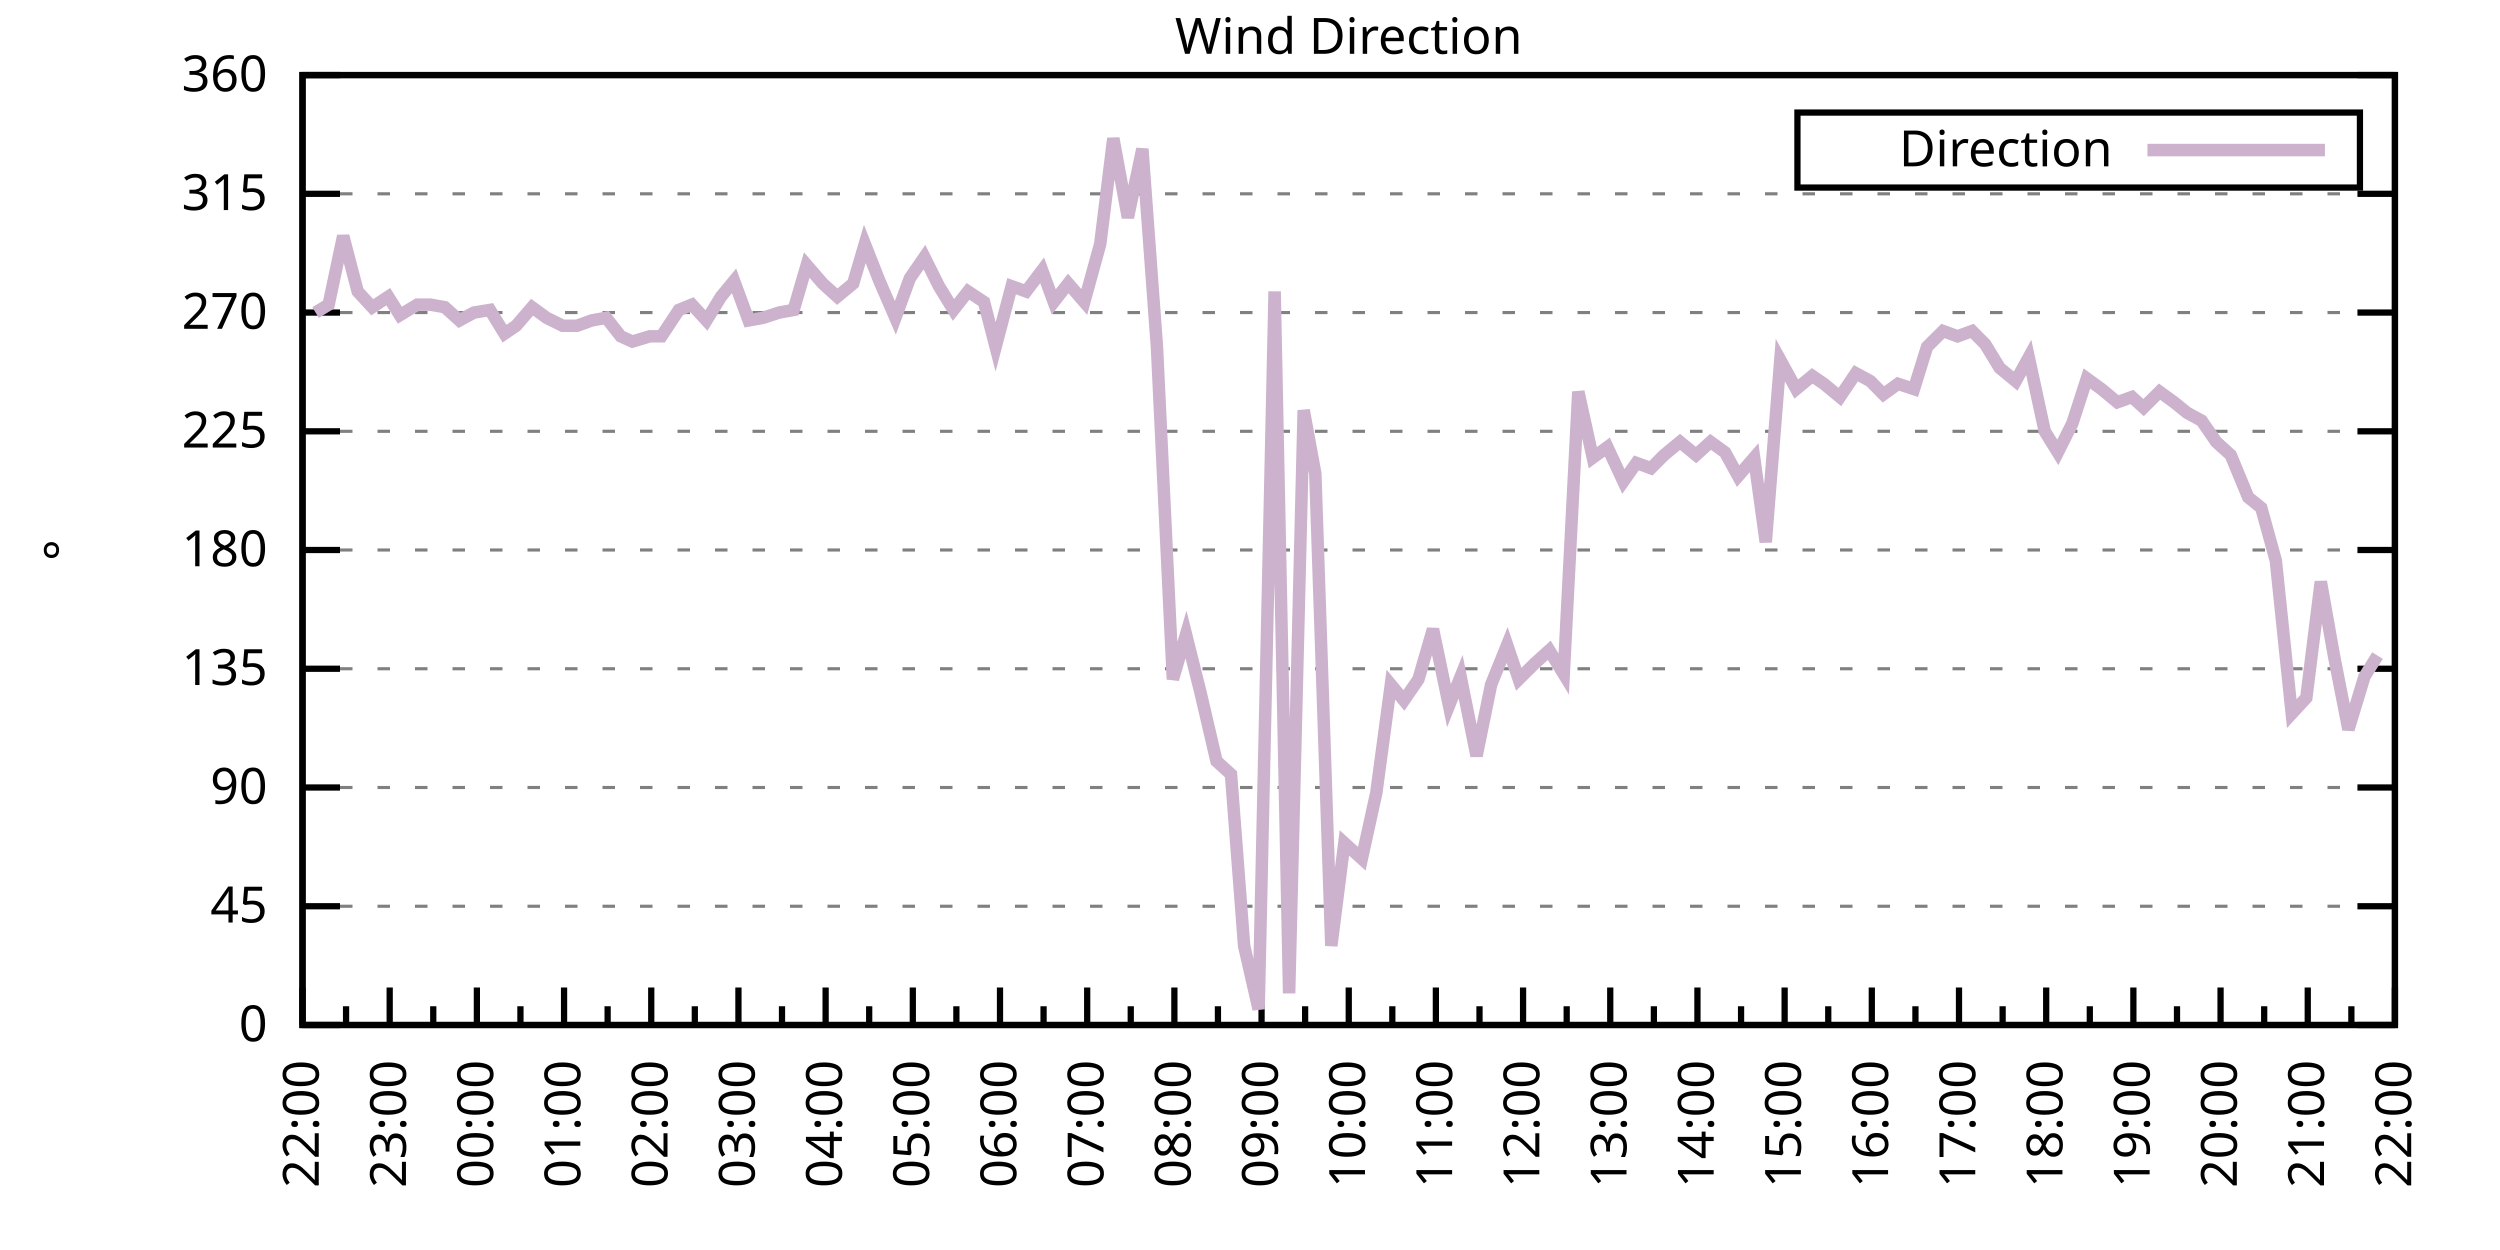
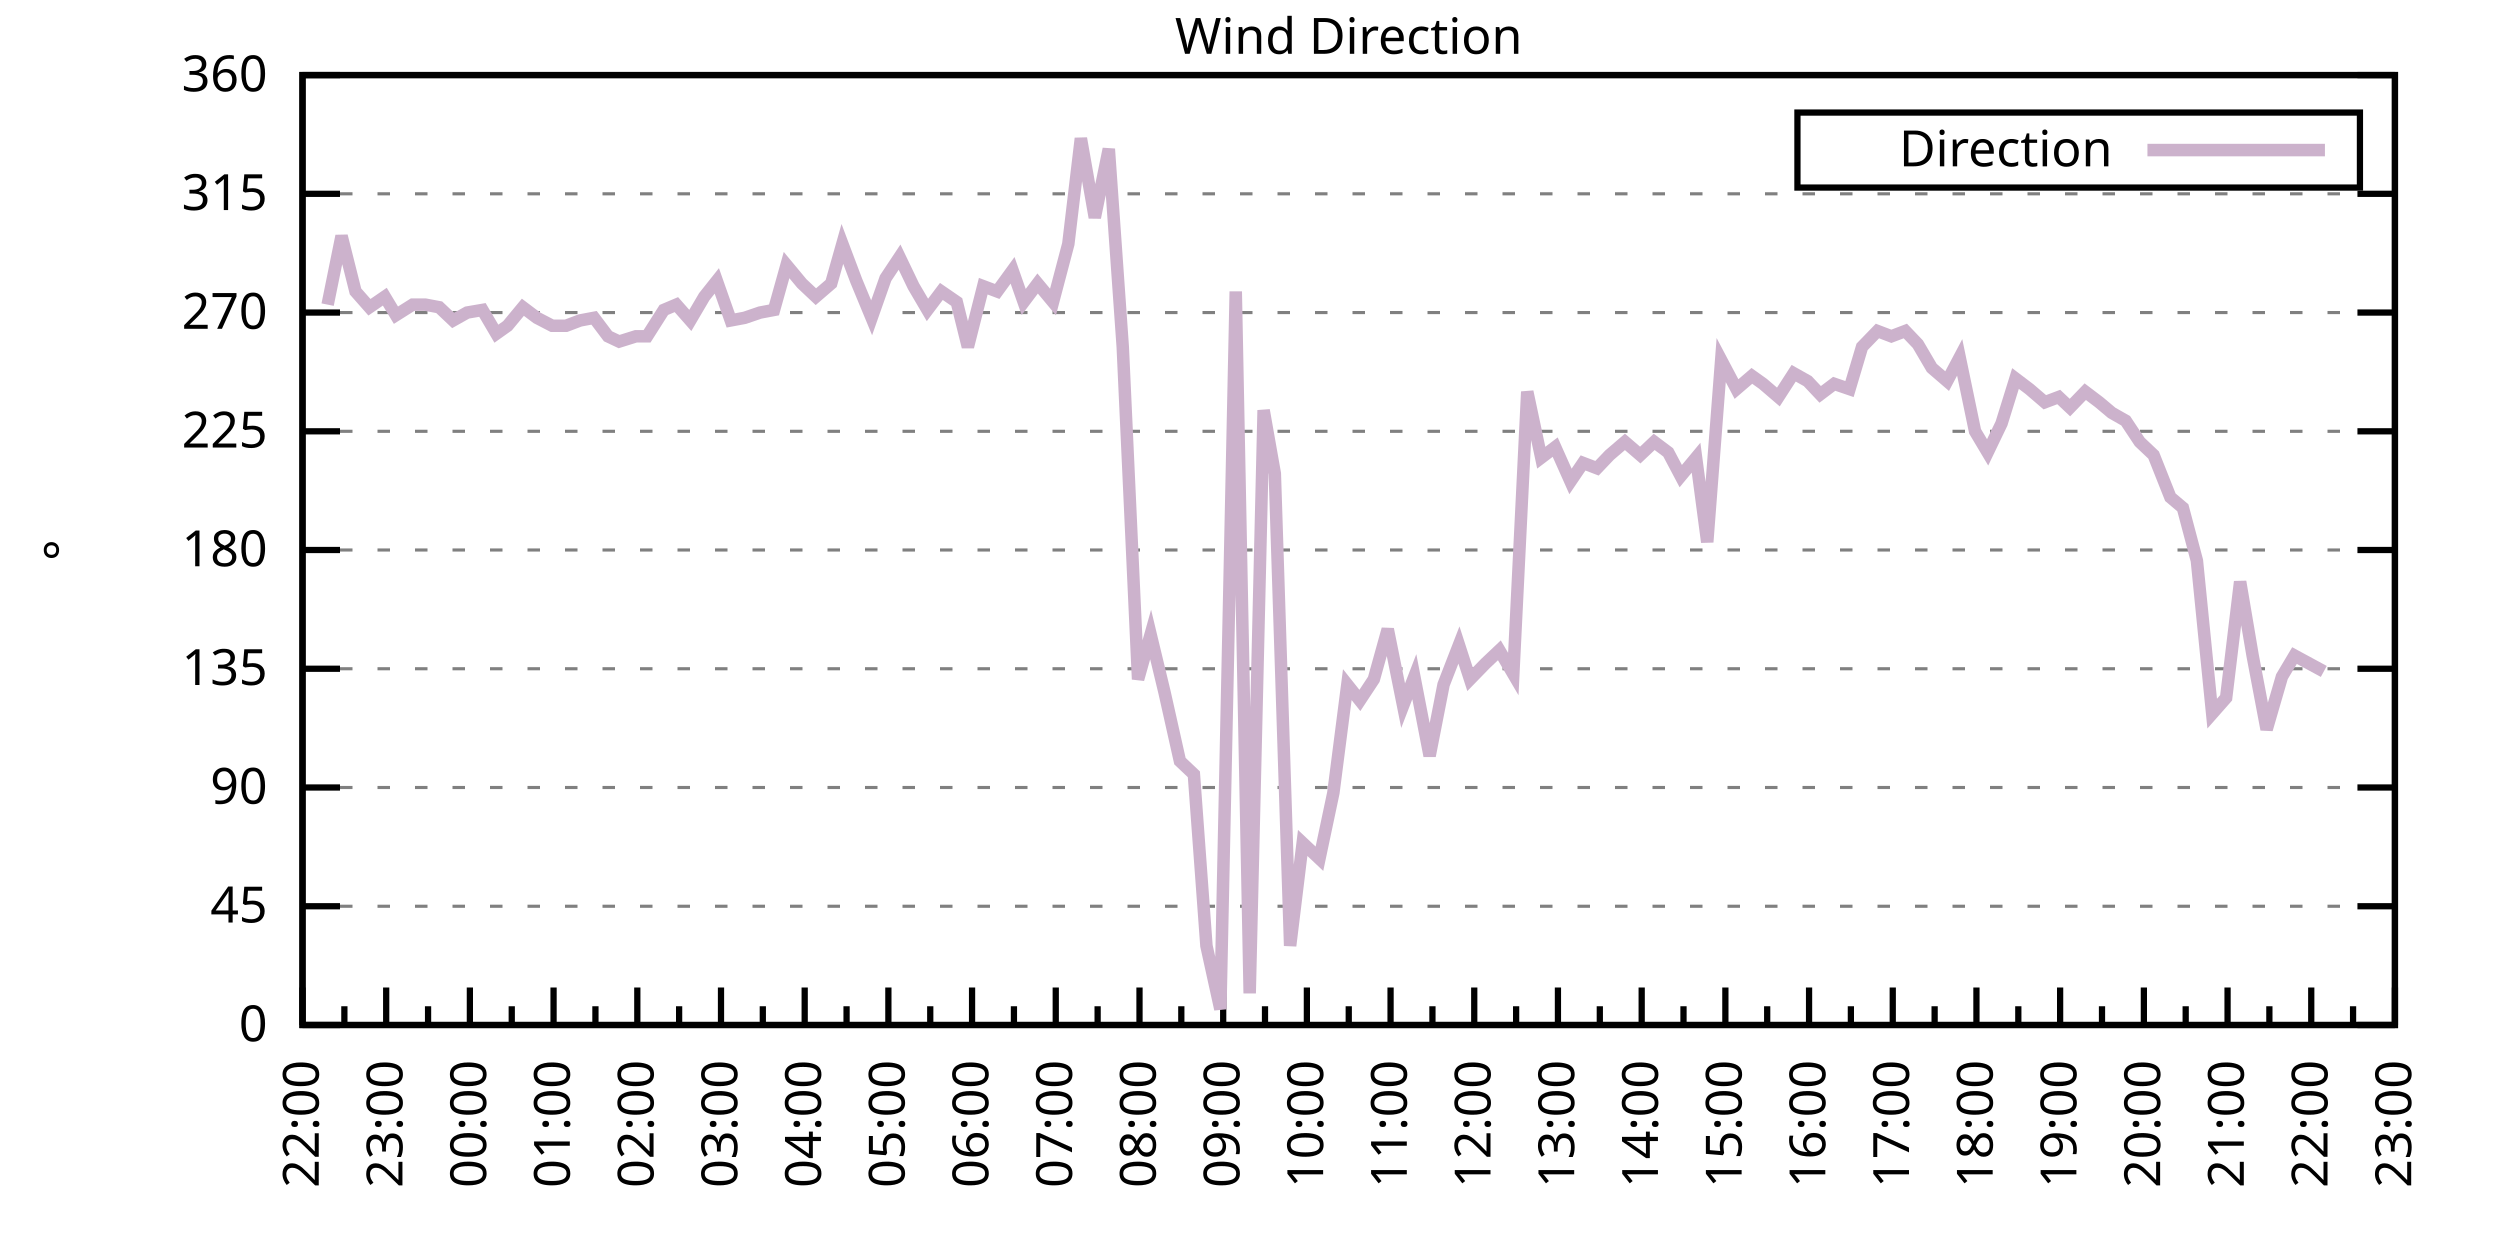
<svg xmlns="http://www.w3.org/2000/svg" xmlns:xlink="http://www.w3.org/1999/xlink" width="400" height="200" viewBox="0 0 400 200">
  <g id="gnuplot_canvas">
    <rect x="0" y="0" width="400" height="200" fill="none" />
    <defs>
      <circle id="gpDot" r="0.5" stroke-width="0.5" stroke="currentColor" />
      <path id="gpPt0" stroke-width="0.333" stroke="currentColor" d="M-1,0 h2 M0,-1 v2" />
      <path id="gpPt1" stroke-width="0.333" stroke="currentColor" d="M-1,-1 L1,1 M1,-1 L-1,1" />
      <path id="gpPt2" stroke-width="0.333" stroke="currentColor" d="M-1,0 L1,0 M0,-1 L0,1 M-1,-1 L1,1 M-1,1 L1,-1" />
      <rect id="gpPt3" stroke-width="0.333" stroke="currentColor" x="-1" y="-1" width="2" height="2" />
      <rect id="gpPt4" stroke-width="0.333" stroke="currentColor" fill="currentColor" x="-1" y="-1" width="2" height="2" />
      <circle id="gpPt5" stroke-width="0.333" stroke="currentColor" cx="0" cy="0" r="1" />
      <use xlink:href="#gpPt5" id="gpPt6" fill="currentColor" stroke="none" />
      <path id="gpPt7" stroke-width="0.333" stroke="currentColor" d="M0,-1.33 L-1.33,0.67 L1.33,0.67 z" />
      <use xlink:href="#gpPt7" id="gpPt8" fill="currentColor" stroke="none" />
      <use xlink:href="#gpPt7" id="gpPt9" stroke="currentColor" transform="rotate(180)" />
      <use xlink:href="#gpPt9" id="gpPt10" fill="currentColor" stroke="none" />
      <use xlink:href="#gpPt3" id="gpPt11" stroke="currentColor" transform="rotate(45)" />
      <use xlink:href="#gpPt11" id="gpPt12" fill="currentColor" stroke="none" />
      <path id="gpPt13" stroke-width="0.333" stroke="currentColor" d="M0,1.330 L1.265,0.411 L0.782,-1.067 L-0.782,-1.076 L-1.265,0.411 z" />
      <use xlink:href="#gpPt13" id="gpPt14" fill="currentColor" stroke="none" />
      <filter id="textbox" filterUnits="objectBoundingBox" x="0" y="0" height="1" width="1">
        <feFlood flood-color="white" flood-opacity="1" result="bgnd" />
        <feComposite in="SourceGraphic" in2="bgnd" operator="atop" />
      </filter>
      <filter id="greybox" filterUnits="objectBoundingBox" x="0" y="0" height="1" width="1">
        <feFlood flood-color="lightgrey" flood-opacity="1" result="grey" />
        <feComposite in="SourceGraphic" in2="grey" operator="atop" />
      </filter>
    </defs>
    <g fill="none" color="white" stroke="currentColor" stroke-width="1.00" stroke-linecap="butt" stroke-linejoin="miter">
</g>
    <g fill="none" color="black" stroke="currentColor" stroke-width="1.00" stroke-linecap="butt" stroke-linejoin="miter">
      <g stroke="none" shape-rendering="crispEdges">
        <polygon fill="rgb(255, 255, 255)" points="48.40,164.00 383.18,164.00 383.18,12.02 48.40,12.02 " />
      </g>
    </g>
    <g fill="none" color="black" stroke="currentColor" stroke-width="1.00" stroke-linecap="butt" stroke-linejoin="miter">
</g>
    <g fill="none" color="black" stroke="black" stroke-width="0.50" stroke-linecap="butt" stroke-linejoin="miter">
</g>
    <g fill="none" color="gray" stroke="currentColor" stroke-width="0.50" stroke-linecap="butt" stroke-linejoin="miter">
      <path stroke="gray" stroke-dasharray="2,4" class="gridline" d="M48.40,164.00 L383.19,164.00  " />
    </g>
    <g fill="none" color="gray" stroke="gray" stroke-width="1.00" stroke-linecap="butt" stroke-linejoin="miter">
</g>
    <g fill="none" color="black" stroke="currentColor" stroke-width="1.00" stroke-linecap="butt" stroke-linejoin="miter">
      <path stroke="black" d="M48.40,164.00 L54.40,164.00 M383.19,164.00 L377.19,164.00  " />
      <g transform="translate(42.80,166.60)" stroke="none" fill="black" font-family="Sans" font-size="8.00" text-anchor="end">
        <text>
          <tspan font-family="Sans"> 0</tspan>
        </text>
      </g>
    </g>
    <g fill="none" color="black" stroke="currentColor" stroke-width="1.00" stroke-linecap="butt" stroke-linejoin="miter">
</g>
    <g fill="none" color="black" stroke="black" stroke-width="0.50" stroke-linecap="butt" stroke-linejoin="miter">
</g>
    <g fill="none" color="gray" stroke="currentColor" stroke-width="0.50" stroke-linecap="butt" stroke-linejoin="miter">
      <path stroke="gray" stroke-dasharray="2,4" class="gridline" d="M48.40,145.00 L383.19,145.00  " />
    </g>
    <g fill="none" color="gray" stroke="gray" stroke-width="1.00" stroke-linecap="butt" stroke-linejoin="miter">
</g>
    <g fill="none" color="black" stroke="currentColor" stroke-width="1.00" stroke-linecap="butt" stroke-linejoin="miter">
      <path stroke="black" d="M48.40,145.00 L54.40,145.00 M383.19,145.00 L377.19,145.00  " />
      <g transform="translate(42.80,147.60)" stroke="none" fill="black" font-family="Sans" font-size="8.00" text-anchor="end">
        <text>
          <tspan font-family="Sans"> 45</tspan>
        </text>
      </g>
    </g>
    <g fill="none" color="black" stroke="currentColor" stroke-width="1.00" stroke-linecap="butt" stroke-linejoin="miter">
</g>
    <g fill="none" color="black" stroke="black" stroke-width="0.50" stroke-linecap="butt" stroke-linejoin="miter">
</g>
    <g fill="none" color="gray" stroke="currentColor" stroke-width="0.50" stroke-linecap="butt" stroke-linejoin="miter">
      <path stroke="gray" stroke-dasharray="2,4" class="gridline" d="M48.40,126.00 L383.19,126.00  " />
    </g>
    <g fill="none" color="gray" stroke="gray" stroke-width="1.00" stroke-linecap="butt" stroke-linejoin="miter">
</g>
    <g fill="none" color="black" stroke="currentColor" stroke-width="1.00" stroke-linecap="butt" stroke-linejoin="miter">
      <path stroke="black" d="M48.40,126.00 L54.40,126.00 M383.19,126.00 L377.19,126.00  " />
      <g transform="translate(42.80,128.60)" stroke="none" fill="black" font-family="Sans" font-size="8.00" text-anchor="end">
        <text>
          <tspan font-family="Sans"> 90</tspan>
        </text>
      </g>
    </g>
    <g fill="none" color="black" stroke="currentColor" stroke-width="1.00" stroke-linecap="butt" stroke-linejoin="miter">
</g>
    <g fill="none" color="black" stroke="black" stroke-width="0.50" stroke-linecap="butt" stroke-linejoin="miter">
</g>
    <g fill="none" color="gray" stroke="currentColor" stroke-width="0.50" stroke-linecap="butt" stroke-linejoin="miter">
      <path stroke="gray" stroke-dasharray="2,4" class="gridline" d="M48.40,107.00 L383.19,107.00  " />
    </g>
    <g fill="none" color="gray" stroke="gray" stroke-width="1.00" stroke-linecap="butt" stroke-linejoin="miter">
</g>
    <g fill="none" color="black" stroke="currentColor" stroke-width="1.00" stroke-linecap="butt" stroke-linejoin="miter">
      <path stroke="black" d="M48.40,107.00 L54.40,107.00 M383.19,107.00 L377.19,107.00  " />
      <g transform="translate(42.80,109.60)" stroke="none" fill="black" font-family="Sans" font-size="8.00" text-anchor="end">
        <text>
          <tspan font-family="Sans"> 135</tspan>
        </text>
      </g>
    </g>
    <g fill="none" color="black" stroke="currentColor" stroke-width="1.00" stroke-linecap="butt" stroke-linejoin="miter">
</g>
    <g fill="none" color="black" stroke="black" stroke-width="0.50" stroke-linecap="butt" stroke-linejoin="miter">
</g>
    <g fill="none" color="gray" stroke="currentColor" stroke-width="0.50" stroke-linecap="butt" stroke-linejoin="miter">
      <path stroke="gray" stroke-dasharray="2,4" class="gridline" d="M48.40,88.00 L383.19,88.00  " />
    </g>
    <g fill="none" color="gray" stroke="gray" stroke-width="1.00" stroke-linecap="butt" stroke-linejoin="miter">
</g>
    <g fill="none" color="black" stroke="currentColor" stroke-width="1.00" stroke-linecap="butt" stroke-linejoin="miter">
      <path stroke="black" d="M48.40,88.00 L54.40,88.00 M383.19,88.00 L377.19,88.00  " />
      <g transform="translate(42.80,90.60)" stroke="none" fill="black" font-family="Sans" font-size="8.00" text-anchor="end">
        <text>
          <tspan font-family="Sans"> 180</tspan>
        </text>
      </g>
    </g>
    <g fill="none" color="black" stroke="currentColor" stroke-width="1.00" stroke-linecap="butt" stroke-linejoin="miter">
</g>
    <g fill="none" color="black" stroke="black" stroke-width="0.50" stroke-linecap="butt" stroke-linejoin="miter">
</g>
    <g fill="none" color="gray" stroke="currentColor" stroke-width="0.50" stroke-linecap="butt" stroke-linejoin="miter">
      <path stroke="gray" stroke-dasharray="2,4" class="gridline" d="M48.40,69.01 L383.19,69.01  " />
    </g>
    <g fill="none" color="gray" stroke="gray" stroke-width="1.00" stroke-linecap="butt" stroke-linejoin="miter">
</g>
    <g fill="none" color="black" stroke="currentColor" stroke-width="1.00" stroke-linecap="butt" stroke-linejoin="miter">
      <path stroke="black" d="M48.40,69.01 L54.40,69.01 M383.19,69.01 L377.19,69.01  " />
      <g transform="translate(42.80,71.61)" stroke="none" fill="black" font-family="Sans" font-size="8.00" text-anchor="end">
        <text>
          <tspan font-family="Sans"> 225</tspan>
        </text>
      </g>
    </g>
    <g fill="none" color="black" stroke="currentColor" stroke-width="1.00" stroke-linecap="butt" stroke-linejoin="miter">
</g>
    <g fill="none" color="black" stroke="black" stroke-width="0.50" stroke-linecap="butt" stroke-linejoin="miter">
</g>
    <g fill="none" color="gray" stroke="currentColor" stroke-width="0.50" stroke-linecap="butt" stroke-linejoin="miter">
      <path stroke="gray" stroke-dasharray="2,4" class="gridline" d="M48.40,50.01 L383.19,50.01  " />
    </g>
    <g fill="none" color="gray" stroke="gray" stroke-width="1.00" stroke-linecap="butt" stroke-linejoin="miter">
</g>
    <g fill="none" color="black" stroke="currentColor" stroke-width="1.00" stroke-linecap="butt" stroke-linejoin="miter">
      <path stroke="black" d="M48.40,50.01 L54.40,50.01 M383.19,50.01 L377.19,50.01  " />
      <g transform="translate(42.80,52.61)" stroke="none" fill="black" font-family="Sans" font-size="8.00" text-anchor="end">
        <text>
          <tspan font-family="Sans"> 270</tspan>
        </text>
      </g>
    </g>
    <g fill="none" color="black" stroke="currentColor" stroke-width="1.00" stroke-linecap="butt" stroke-linejoin="miter">
</g>
    <g fill="none" color="black" stroke="black" stroke-width="0.50" stroke-linecap="butt" stroke-linejoin="miter">
</g>
    <g fill="none" color="gray" stroke="currentColor" stroke-width="0.50" stroke-linecap="butt" stroke-linejoin="miter">
      <path stroke="gray" stroke-dasharray="2,4" class="gridline" d="M48.40,31.01 L383.19,31.01  " />
    </g>
    <g fill="none" color="gray" stroke="gray" stroke-width="1.00" stroke-linecap="butt" stroke-linejoin="miter">
</g>
    <g fill="none" color="black" stroke="currentColor" stroke-width="1.00" stroke-linecap="butt" stroke-linejoin="miter">
      <path stroke="black" d="M48.40,31.01 L54.40,31.01 M383.19,31.01 L377.19,31.01  " />
      <g transform="translate(42.80,33.61)" stroke="none" fill="black" font-family="Sans" font-size="8.00" text-anchor="end">
        <text>
          <tspan font-family="Sans"> 315</tspan>
        </text>
      </g>
    </g>
    <g fill="none" color="black" stroke="currentColor" stroke-width="1.00" stroke-linecap="butt" stroke-linejoin="miter">
</g>
    <g fill="none" color="black" stroke="black" stroke-width="0.50" stroke-linecap="butt" stroke-linejoin="miter">
</g>
    <g fill="none" color="gray" stroke="currentColor" stroke-width="0.50" stroke-linecap="butt" stroke-linejoin="miter">
      <path stroke="gray" stroke-dasharray="2,4" class="gridline" d="M48.40,12.01 L383.19,12.01  " />
    </g>
    <g fill="none" color="gray" stroke="gray" stroke-width="1.00" stroke-linecap="butt" stroke-linejoin="miter">
</g>
    <g fill="none" color="black" stroke="currentColor" stroke-width="1.00" stroke-linecap="butt" stroke-linejoin="miter">
      <path stroke="black" d="M48.40,12.01 L54.40,12.01 M383.19,12.01 L377.19,12.01  " />
      <g transform="translate(42.80,14.61)" stroke="none" fill="black" font-family="Sans" font-size="8.00" text-anchor="end">
        <text>
          <tspan font-family="Sans"> 360</tspan>
        </text>
      </g>
    </g>
    <g fill="none" color="black" stroke="currentColor" stroke-width="1.00" stroke-linecap="butt" stroke-linejoin="miter">
      <path stroke="black" d="M48.40,164.00 L48.40,158.00  " />
      <g transform="translate(51.00,169.60) rotate(270)" stroke="none" fill="black" font-family="Sans" font-size="8.00" text-anchor="end">
        <text>
          <tspan font-family="Sans">22:00</tspan>
        </text>
      </g>
    </g>
    <g fill="none" color="black" stroke="currentColor" stroke-width="1.00" stroke-linecap="butt" stroke-linejoin="miter">
-       <path stroke="black" d="M55.37,164.00 L55.37,161.00 M62.35,164.00 L62.35,158.00  " />
-       <g transform="translate(64.95,169.60) rotate(270)" stroke="none" fill="black" font-family="Sans" font-size="8.00" text-anchor="end">
+       <path stroke="black" d="M55.10,164.00 L55.10,161.00 M61.79,164.00 L61.79,158.00  " />
+       <g transform="translate(64.39,169.60) rotate(270)" stroke="none" fill="black" font-family="Sans" font-size="8.00" text-anchor="end">
        <text>
          <tspan font-family="Sans">23:00</tspan>
        </text>
      </g>
    </g>
    <g fill="none" color="black" stroke="currentColor" stroke-width="1.00" stroke-linecap="butt" stroke-linejoin="miter">
-       <path stroke="black" d="M69.32,164.00 L69.32,161.00 M76.30,164.00 L76.30,158.00  " />
-       <g transform="translate(78.90,169.60) rotate(270)" stroke="none" fill="black" font-family="Sans" font-size="8.00" text-anchor="end">
+       <path stroke="black" d="M68.49,164.00 L68.49,161.00 M75.18,164.00 L75.18,158.00  " />
+       <g transform="translate(77.78,169.60) rotate(270)" stroke="none" fill="black" font-family="Sans" font-size="8.00" text-anchor="end">
        <text>
          <tspan font-family="Sans">00:00</tspan>
        </text>
      </g>
    </g>
    <g fill="none" color="black" stroke="currentColor" stroke-width="1.00" stroke-linecap="butt" stroke-linejoin="miter">
-       <path stroke="black" d="M83.27,164.00 L83.27,161.00 M90.25,164.00 L90.25,158.00  " />
-       <g transform="translate(92.85,169.60) rotate(270)" stroke="none" fill="black" font-family="Sans" font-size="8.00" text-anchor="end">
+       <path stroke="black" d="M81.88,164.00 L81.88,161.00 M88.57,164.00 L88.57,158.00  " />
+       <g transform="translate(91.17,169.60) rotate(270)" stroke="none" fill="black" font-family="Sans" font-size="8.00" text-anchor="end">
        <text>
          <tspan font-family="Sans">01:00</tspan>
        </text>
      </g>
    </g>
    <g fill="none" color="black" stroke="currentColor" stroke-width="1.00" stroke-linecap="butt" stroke-linejoin="miter">
-       <path stroke="black" d="M97.22,164.00 L97.22,161.00 M104.20,164.00 L104.20,158.00  " />
-       <g transform="translate(106.80,169.60) rotate(270)" stroke="none" fill="black" font-family="Sans" font-size="8.00" text-anchor="end">
+       <path stroke="black" d="M95.27,164.00 L95.27,161.00 M101.97,164.00 L101.97,158.00  " />
+       <g transform="translate(104.57,169.60) rotate(270)" stroke="none" fill="black" font-family="Sans" font-size="8.00" text-anchor="end">
        <text>
          <tspan font-family="Sans">02:00</tspan>
        </text>
      </g>
    </g>
    <g fill="none" color="black" stroke="currentColor" stroke-width="1.00" stroke-linecap="butt" stroke-linejoin="miter">
-       <path stroke="black" d="M111.17,164.00 L111.17,161.00 M118.15,164.00 L118.15,158.00  " />
-       <g transform="translate(120.75,169.60) rotate(270)" stroke="none" fill="black" font-family="Sans" font-size="8.00" text-anchor="end">
+       <path stroke="black" d="M108.66,164.00 L108.66,161.00 M115.36,164.00 L115.36,158.00  " />
+       <g transform="translate(117.96,169.60) rotate(270)" stroke="none" fill="black" font-family="Sans" font-size="8.00" text-anchor="end">
        <text>
          <tspan font-family="Sans">03:00</tspan>
        </text>
      </g>
    </g>
    <g fill="none" color="black" stroke="currentColor" stroke-width="1.00" stroke-linecap="butt" stroke-linejoin="miter">
-       <path stroke="black" d="M125.12,164.00 L125.12,161.00 M132.10,164.00 L132.10,158.00  " />
-       <g transform="translate(134.70,169.60) rotate(270)" stroke="none" fill="black" font-family="Sans" font-size="8.00" text-anchor="end">
+       <path stroke="black" d="M122.05,164.00 L122.05,161.00 M128.75,164.00 L128.75,158.00  " />
+       <g transform="translate(131.35,169.60) rotate(270)" stroke="none" fill="black" font-family="Sans" font-size="8.00" text-anchor="end">
        <text>
          <tspan font-family="Sans">04:00</tspan>
        </text>
      </g>
    </g>
    <g fill="none" color="black" stroke="currentColor" stroke-width="1.00" stroke-linecap="butt" stroke-linejoin="miter">
-       <path stroke="black" d="M139.07,164.00 L139.07,161.00 M146.05,164.00 L146.05,158.00  " />
-       <g transform="translate(148.65,169.60) rotate(270)" stroke="none" fill="black" font-family="Sans" font-size="8.00" text-anchor="end">
+       <path stroke="black" d="M135.45,164.00 L135.45,161.00 M142.14,164.00 L142.14,158.00  " />
+       <g transform="translate(144.74,169.60) rotate(270)" stroke="none" fill="black" font-family="Sans" font-size="8.00" text-anchor="end">
        <text>
          <tspan font-family="Sans">05:00</tspan>
        </text>
      </g>
    </g>
    <g fill="none" color="black" stroke="currentColor" stroke-width="1.00" stroke-linecap="butt" stroke-linejoin="miter">
-       <path stroke="black" d="M153.02,164.00 L153.02,161.00 M160.00,164.00 L160.00,158.00  " />
-       <g transform="translate(162.60,169.60) rotate(270)" stroke="none" fill="black" font-family="Sans" font-size="8.00" text-anchor="end">
+       <path stroke="black" d="M148.84,164.00 L148.84,161.00 M155.53,164.00 L155.53,158.00  " />
+       <g transform="translate(158.13,169.60) rotate(270)" stroke="none" fill="black" font-family="Sans" font-size="8.00" text-anchor="end">
        <text>
          <tspan font-family="Sans">06:00</tspan>
        </text>
      </g>
    </g>
    <g fill="none" color="black" stroke="currentColor" stroke-width="1.00" stroke-linecap="butt" stroke-linejoin="miter">
-       <path stroke="black" d="M166.97,164.00 L166.97,161.00 M173.95,164.00 L173.95,158.00  " />
-       <g transform="translate(176.55,169.60) rotate(270)" stroke="none" fill="black" font-family="Sans" font-size="8.00" text-anchor="end">
+       <path stroke="black" d="M162.23,164.00 L162.23,161.00 M168.92,164.00 L168.92,158.00  " />
+       <g transform="translate(171.52,169.60) rotate(270)" stroke="none" fill="black" font-family="Sans" font-size="8.00" text-anchor="end">
        <text>
          <tspan font-family="Sans">07:00</tspan>
        </text>
      </g>
    </g>
    <g fill="none" color="black" stroke="currentColor" stroke-width="1.00" stroke-linecap="butt" stroke-linejoin="miter">
-       <path stroke="black" d="M180.92,164.00 L180.92,161.00 M187.90,164.00 L187.90,158.00  " />
-       <g transform="translate(190.50,169.60) rotate(270)" stroke="none" fill="black" font-family="Sans" font-size="8.00" text-anchor="end">
+       <path stroke="black" d="M175.62,164.00 L175.62,161.00 M182.32,164.00 L182.32,158.00  " />
+       <g transform="translate(184.92,169.60) rotate(270)" stroke="none" fill="black" font-family="Sans" font-size="8.00" text-anchor="end">
        <text>
          <tspan font-family="Sans">08:00</tspan>
        </text>
      </g>
    </g>
    <g fill="none" color="black" stroke="currentColor" stroke-width="1.00" stroke-linecap="butt" stroke-linejoin="miter">
-       <path stroke="black" d="M194.87,164.00 L194.87,161.00 M201.85,164.00 L201.85,158.00  " />
-       <g transform="translate(204.45,169.60) rotate(270)" stroke="none" fill="black" font-family="Sans" font-size="8.00" text-anchor="end">
+       <path stroke="black" d="M189.01,164.00 L189.01,161.00 M195.71,164.00 L195.71,158.00  " />
+       <g transform="translate(198.31,169.60) rotate(270)" stroke="none" fill="black" font-family="Sans" font-size="8.00" text-anchor="end">
        <text>
          <tspan font-family="Sans">09:00</tspan>
        </text>
      </g>
    </g>
    <g fill="none" color="black" stroke="currentColor" stroke-width="1.00" stroke-linecap="butt" stroke-linejoin="miter">
-       <path stroke="black" d="M208.82,164.00 L208.82,161.00 M215.80,164.00 L215.80,158.00  " />
-       <g transform="translate(218.40,169.60) rotate(270)" stroke="none" fill="black" font-family="Sans" font-size="8.00" text-anchor="end">
+       <path stroke="black" d="M202.40,164.00 L202.40,161.00 M209.10,164.00 L209.10,158.00  " />
+       <g transform="translate(211.70,169.60) rotate(270)" stroke="none" fill="black" font-family="Sans" font-size="8.00" text-anchor="end">
        <text>
          <tspan font-family="Sans">10:00</tspan>
        </text>
      </g>
    </g>
    <g fill="none" color="black" stroke="currentColor" stroke-width="1.00" stroke-linecap="butt" stroke-linejoin="miter">
-       <path stroke="black" d="M222.77,164.00 L222.77,161.00 M229.74,164.00 L229.74,158.00  " />
-       <g transform="translate(232.34,169.60) rotate(270)" stroke="none" fill="black" font-family="Sans" font-size="8.00" text-anchor="end">
+       <path stroke="black" d="M215.80,164.00 L215.80,161.00 M222.49,164.00 L222.49,158.00  " />
+       <g transform="translate(225.09,169.60) rotate(270)" stroke="none" fill="black" font-family="Sans" font-size="8.00" text-anchor="end">
        <text>
          <tspan font-family="Sans">11:00</tspan>
        </text>
      </g>
    </g>
    <g fill="none" color="black" stroke="currentColor" stroke-width="1.00" stroke-linecap="butt" stroke-linejoin="miter">
-       <path stroke="black" d="M236.72,164.00 L236.72,161.00 M243.69,164.00 L243.69,158.00  " />
-       <g transform="translate(246.29,169.60) rotate(270)" stroke="none" fill="black" font-family="Sans" font-size="8.00" text-anchor="end">
+       <path stroke="black" d="M229.19,164.00 L229.19,161.00 M235.88,164.00 L235.88,158.00  " />
+       <g transform="translate(238.48,169.60) rotate(270)" stroke="none" fill="black" font-family="Sans" font-size="8.00" text-anchor="end">
        <text>
          <tspan font-family="Sans">12:00</tspan>
        </text>
      </g>
    </g>
    <g fill="none" color="black" stroke="currentColor" stroke-width="1.00" stroke-linecap="butt" stroke-linejoin="miter">
-       <path stroke="black" d="M250.67,164.00 L250.67,161.00 M257.64,164.00 L257.64,158.00  " />
-       <g transform="translate(260.24,169.60) rotate(270)" stroke="none" fill="black" font-family="Sans" font-size="8.00" text-anchor="end">
+       <path stroke="black" d="M242.58,164.00 L242.58,161.00 M249.27,164.00 L249.27,158.00  " />
+       <g transform="translate(251.87,169.60) rotate(270)" stroke="none" fill="black" font-family="Sans" font-size="8.00" text-anchor="end">
        <text>
          <tspan font-family="Sans">13:00</tspan>
        </text>
      </g>
    </g>
    <g fill="none" color="black" stroke="currentColor" stroke-width="1.00" stroke-linecap="butt" stroke-linejoin="miter">
-       <path stroke="black" d="M264.62,164.00 L264.62,161.00 M271.59,164.00 L271.59,158.00  " />
-       <g transform="translate(274.19,169.60) rotate(270)" stroke="none" fill="black" font-family="Sans" font-size="8.00" text-anchor="end">
+       <path stroke="black" d="M255.97,164.00 L255.97,161.00 M262.67,164.00 L262.67,158.00  " />
+       <g transform="translate(265.27,169.60) rotate(270)" stroke="none" fill="black" font-family="Sans" font-size="8.00" text-anchor="end">
        <text>
          <tspan font-family="Sans">14:00</tspan>
        </text>
      </g>
    </g>
    <g fill="none" color="black" stroke="currentColor" stroke-width="1.00" stroke-linecap="butt" stroke-linejoin="miter">
-       <path stroke="black" d="M278.57,164.00 L278.57,161.00 M285.54,164.00 L285.54,158.00  " />
-       <g transform="translate(288.14,169.60) rotate(270)" stroke="none" fill="black" font-family="Sans" font-size="8.00" text-anchor="end">
+       <path stroke="black" d="M269.36,164.00 L269.36,161.00 M276.06,164.00 L276.06,158.00  " />
+       <g transform="translate(278.66,169.60) rotate(270)" stroke="none" fill="black" font-family="Sans" font-size="8.00" text-anchor="end">
        <text>
          <tspan font-family="Sans">15:00</tspan>
        </text>
      </g>
    </g>
    <g fill="none" color="black" stroke="currentColor" stroke-width="1.00" stroke-linecap="butt" stroke-linejoin="miter">
-       <path stroke="black" d="M292.52,164.00 L292.52,161.00 M299.49,164.00 L299.49,158.00  " />
-       <g transform="translate(302.09,169.60) rotate(270)" stroke="none" fill="black" font-family="Sans" font-size="8.00" text-anchor="end">
+       <path stroke="black" d="M282.75,164.00 L282.75,161.00 M289.45,164.00 L289.45,158.00  " />
+       <g transform="translate(292.05,169.60) rotate(270)" stroke="none" fill="black" font-family="Sans" font-size="8.00" text-anchor="end">
        <text>
          <tspan font-family="Sans">16:00</tspan>
        </text>
      </g>
    </g>
    <g fill="none" color="black" stroke="currentColor" stroke-width="1.00" stroke-linecap="butt" stroke-linejoin="miter">
-       <path stroke="black" d="M306.47,164.00 L306.47,161.00 M313.44,164.00 L313.44,158.00  " />
-       <g transform="translate(316.04,169.60) rotate(270)" stroke="none" fill="black" font-family="Sans" font-size="8.00" text-anchor="end">
+       <path stroke="black" d="M296.14,164.00 L296.14,161.00 M302.84,164.00 L302.84,158.00  " />
+       <g transform="translate(305.44,169.60) rotate(270)" stroke="none" fill="black" font-family="Sans" font-size="8.00" text-anchor="end">
        <text>
          <tspan font-family="Sans">17:00</tspan>
        </text>
      </g>
    </g>
    <g fill="none" color="black" stroke="currentColor" stroke-width="1.00" stroke-linecap="butt" stroke-linejoin="miter">
-       <path stroke="black" d="M320.42,164.00 L320.42,161.00 M327.39,164.00 L327.39,158.00  " />
-       <g transform="translate(329.99,169.60) rotate(270)" stroke="none" fill="black" font-family="Sans" font-size="8.00" text-anchor="end">
+       <path stroke="black" d="M309.54,164.00 L309.54,161.00 M316.23,164.00 L316.23,158.00  " />
+       <g transform="translate(318.83,169.60) rotate(270)" stroke="none" fill="black" font-family="Sans" font-size="8.00" text-anchor="end">
        <text>
          <tspan font-family="Sans">18:00</tspan>
        </text>
      </g>
    </g>
    <g fill="none" color="black" stroke="currentColor" stroke-width="1.00" stroke-linecap="butt" stroke-linejoin="miter">
-       <path stroke="black" d="M334.37,164.00 L334.37,161.00 M341.34,164.00 L341.34,158.00  " />
-       <g transform="translate(343.94,169.60) rotate(270)" stroke="none" fill="black" font-family="Sans" font-size="8.00" text-anchor="end">
+       <path stroke="black" d="M322.93,164.00 L322.93,161.00 M329.62,164.00 L329.62,158.00  " />
+       <g transform="translate(332.22,169.60) rotate(270)" stroke="none" fill="black" font-family="Sans" font-size="8.00" text-anchor="end">
        <text>
          <tspan font-family="Sans">19:00</tspan>
        </text>
      </g>
    </g>
    <g fill="none" color="black" stroke="currentColor" stroke-width="1.00" stroke-linecap="butt" stroke-linejoin="miter">
-       <path stroke="black" d="M348.32,164.00 L348.32,161.00 M355.29,164.00 L355.29,158.00  " />
-       <g transform="translate(357.89,169.60) rotate(270)" stroke="none" fill="black" font-family="Sans" font-size="8.00" text-anchor="end">
+       <path stroke="black" d="M336.32,164.00 L336.32,161.00 M343.02,164.00 L343.02,158.00  " />
+       <g transform="translate(345.62,169.60) rotate(270)" stroke="none" fill="black" font-family="Sans" font-size="8.00" text-anchor="end">
        <text>
          <tspan font-family="Sans">20:00</tspan>
        </text>
      </g>
    </g>
    <g fill="none" color="black" stroke="currentColor" stroke-width="1.00" stroke-linecap="butt" stroke-linejoin="miter">
-       <path stroke="black" d="M362.27,164.00 L362.27,161.00 M369.24,164.00 L369.24,158.00  " />
-       <g transform="translate(371.84,169.60) rotate(270)" stroke="none" fill="black" font-family="Sans" font-size="8.00" text-anchor="end">
+       <path stroke="black" d="M349.71,164.00 L349.71,161.00 M356.41,164.00 L356.41,158.00  " />
+       <g transform="translate(359.01,169.60) rotate(270)" stroke="none" fill="black" font-family="Sans" font-size="8.00" text-anchor="end">
        <text>
          <tspan font-family="Sans">21:00</tspan>
        </text>
      </g>
    </g>
    <g fill="none" color="black" stroke="currentColor" stroke-width="1.00" stroke-linecap="butt" stroke-linejoin="miter">
-       <path stroke="black" d="M376.22,164.00 L376.22,161.00 M383.19,164.00 L383.19,158.00  " />
+       <path stroke="black" d="M363.10,164.00 L363.10,161.00 M369.80,164.00 L369.80,158.00  " />
+       <g transform="translate(372.40,169.60) rotate(270)" stroke="none" fill="black" font-family="Sans" font-size="8.00" text-anchor="end">
+         <text>
+           <tspan font-family="Sans">22:00</tspan>
+         </text>
+       </g>
+     </g>
+     <g fill="none" color="black" stroke="currentColor" stroke-width="1.00" stroke-linecap="butt" stroke-linejoin="miter">
+       <path stroke="black" d="M376.49,164.00 L376.49,161.00 M383.19,164.00 L383.19,158.00  " />
      <g transform="translate(385.79,169.60) rotate(270)" stroke="none" fill="black" font-family="Sans" font-size="8.00" text-anchor="end">
        <text>
-           <tspan font-family="Sans">22:00</tspan>
+           <tspan font-family="Sans">23:00</tspan>
        </text>
      </g>
    </g>
    <g fill="none" color="black" stroke="currentColor" stroke-width="1.00" stroke-linecap="butt" stroke-linejoin="miter">
</g>
    <g fill="none" color="black" stroke="currentColor" stroke-width="1.00" stroke-linecap="butt" stroke-linejoin="miter">
      <path stroke="black" d="M48.40,12.01 L48.40,164.00 L383.19,164.00 L383.19,12.01 L48.40,12.01 Z  " />
    </g>
    <g fill="none" color="black" stroke="currentColor" stroke-width="1.00" stroke-linecap="butt" stroke-linejoin="miter">
      <g transform="translate(12.80,88.01) rotate(270)" stroke="none" fill="black" font-family="Sans" font-size="8.00" text-anchor="middle">
        <text>
          <tspan font-family="Sans">°</tspan>
        </text>
      </g>
    </g>
    <g fill="none" color="black" stroke="currentColor" stroke-width="1.00" stroke-linecap="butt" stroke-linejoin="miter">
</g>
    <g fill="none" color="black" stroke="currentColor" stroke-width="1.00" stroke-linecap="butt" stroke-linejoin="miter">
      <path stroke="black" d="M287.59,30.01 L287.59,18.01 L377.59,18.01 L377.59,30.01 L287.59,30.01 Z  " />
    </g>
    <g id="Wind_direction_plot_1">
      <g fill="none" color="white" stroke="black" stroke-width="2.00" stroke-linecap="butt" stroke-linejoin="miter">
</g>
      <g fill="none" color="black" stroke="currentColor" stroke-width="2.00" stroke-linecap="butt" stroke-linejoin="miter">
        <g transform="translate(337.99,26.61)" stroke="none" fill="black" font-family="Sans" font-size="8.00" text-anchor="end">
          <text>
            <tspan font-family="Sans">Direction</tspan>
          </text>
        </g>
      </g>
      <g fill="none" color="black" stroke="currentColor" stroke-width="2.00" stroke-linecap="butt" stroke-linejoin="miter">
-         <path stroke="rgb(204, 178, 204)" d="M343.59,24.01 L371.99,24.01 M50.49,50.01 L52.58,48.74 L54.91,37.76 L57.23,46.63 L59.56,49.16 L62.12,47.47   L63.98,50.43 L66.77,48.74 L68.86,48.74 L71.18,49.16 L73.51,51.27 L75.83,50.01 L78.39,49.59 L80.72,53.39   L82.58,52.12 L85.13,49.16 L87.46,50.85 L90.02,52.12 L92.34,52.12 L94.67,51.27 L96.99,50.85 L99.32,53.81   L101.18,54.65 L103.97,53.81 L105.83,53.81 L108.62,49.59 L110.71,48.74 L113.03,51.27 L115.36,47.47 L117.45,44.94   L119.78,51.27 L122.10,50.85 L124.66,50.01 L126.98,49.59 L129.08,42.41 L131.63,45.36 L133.96,47.47 L136.51,45.36   L138.37,39.03 L140.70,44.94 L143.26,50.85 L145.58,44.52 L147.91,41.14 L150.23,45.79 L152.56,49.59 L154.88,46.63   L157.44,48.32 L159.30,55.50 L161.86,45.79 L164.18,46.63 L166.74,43.25 L168.60,48.32 L170.92,45.36 L173.48,48.32   L176.04,39.03 L178.13,22.14 L180.46,34.81 L182.78,23.83 L185.11,55.50 L187.66,108.69 L189.76,101.52 L192.08,110.80   L194.64,121.78 L196.96,123.89 L199.06,151.33 L201.38,161.47 L203.94,46.63 L206.26,158.93 L208.59,65.63 L210.45,75.76   L213.01,151.33 L215.10,134.87 L217.89,137.40 L220.21,126.85 L222.54,109.54 L224.63,112.07 L226.95,108.69 L229.28,100.67   L231.84,112.91 L233.70,108.27 L236.25,120.94 L238.58,109.54 L241.14,103.20 L243.00,108.69 L245.55,106.16 L247.88,104.05   L250.20,107.85 L252.53,62.67 L254.85,73.23 L257.18,71.54 L259.74,77.03 L261.83,74.07 L264.15,74.92 L266.25,72.81   L268.80,70.70 L271.36,72.81 L273.69,70.70 L276.01,72.38 L278.10,76.18 L280.66,73.23 L282.52,86.74 L284.85,57.61   L287.40,62.25 L289.96,60.14 L291.82,61.41 L294.38,63.52 L296.94,59.72 L299.26,60.98 L301.35,63.10 L303.68,61.41   L306.23,62.25 L308.33,55.50 L310.88,52.96 L313.21,53.81 L315.53,52.96 L317.63,55.07 L319.95,58.87 L322.51,60.98   L324.60,57.18 L327.16,69.01 L329.25,72.38 L331.58,67.74 L333.90,60.56 L336.23,62.25 L338.78,64.36 L341.11,63.52   L342.97,65.21 L345.53,62.67 L347.85,64.36 L349.94,66.05 L352.27,67.32 L354.59,70.70 L356.92,72.81 L359.71,79.56   L361.80,81.25 L364.13,89.69 L366.68,114.18 L369.01,111.65 L371.33,93.07 L373.43,104.89 L375.75,116.71 L378.31,108.27   L380.40,104.89  " />
+         <path stroke="rgb(204, 178, 204)" d="M343.59,24.01 L371.99,24.01 M52.42,48.74 L54.65,37.76 L56.88,46.63 L59.11,49.16 L61.57,47.47 L63.35,50.43   L66.03,48.74 L68.04,48.74 L70.27,49.16 L72.50,51.27 L74.74,50.01 L77.19,49.59 L79.42,53.39 L81.21,52.12   L83.66,49.16 L85.90,50.85 L88.35,52.12 L90.58,52.12 L92.82,51.27 L95.05,50.85 L97.28,53.81 L99.06,54.65   L101.74,53.81 L103.53,53.81 L106.21,49.59 L108.22,48.74 L110.45,51.27 L112.68,47.47 L114.69,44.94 L116.92,51.27   L119.15,50.85 L121.61,50.01 L123.84,49.59 L125.85,42.41 L128.30,45.36 L130.54,47.47 L132.99,45.36 L134.78,39.03   L137.01,44.94 L139.46,50.85 L141.69,44.52 L143.93,41.14 L146.16,45.79 L148.39,49.59 L150.62,46.63 L153.08,48.32   L154.86,55.50 L157.32,45.79 L159.55,46.63 L162.01,43.25 L163.79,48.32 L166.02,45.36 L168.48,48.32 L170.93,39.03   L172.94,22.14 L175.17,34.81 L177.41,23.83 L179.64,55.50 L182.09,108.69 L184.10,101.52 L186.33,110.80 L188.79,121.78   L191.02,123.89 L193.03,151.33 L195.26,161.47 L197.72,46.63 L199.95,158.93 L202.18,65.63 L203.97,75.76 L206.42,151.33   L208.43,134.87 L211.11,137.40 L213.34,126.85 L215.57,109.54 L217.58,112.07 L219.81,108.69 L222.04,100.67 L224.50,112.91   L226.29,108.27 L228.74,120.94 L230.97,109.54 L233.43,103.20 L235.21,108.69 L237.67,106.16 L239.90,104.05 L242.13,107.85   L244.36,62.67 L246.60,73.23 L248.83,71.54 L251.28,77.03 L253.29,74.07 L255.52,74.92 L257.53,72.81 L259.99,70.70   L262.44,72.81 L264.67,70.70 L266.91,72.38 L268.92,76.18 L271.37,73.23 L273.16,86.74 L275.39,57.61 L277.84,62.25   L280.30,60.14 L282.08,61.41 L284.54,63.52 L286.99,59.72 L289.23,60.98 L291.23,63.10 L293.47,61.41 L295.92,62.25   L297.93,55.50 L300.39,52.96 L302.62,53.81 L304.85,52.96 L306.86,55.07 L309.09,58.87 L311.54,60.98 L313.55,57.18   L316.01,69.01 L318.02,72.38 L320.25,67.74 L322.48,60.56 L324.71,62.25 L327.17,64.36 L329.40,63.52 L331.19,65.21   L333.64,62.67 L335.87,64.36 L337.88,66.05 L340.11,67.32 L342.35,70.70 L344.58,72.81 L347.26,79.56 L349.26,81.25   L351.50,89.69 L353.95,114.18 L356.18,111.65 L358.42,93.07 L360.42,104.89 L362.66,116.71 L365.11,108.27 L367.12,104.89   L371.81,107.43  " />
      </g>
    </g>
    <g fill="none" color="black" stroke="currentColor" stroke-width="2.00" stroke-linecap="butt" stroke-linejoin="miter">
</g>
    <g fill="none" color="black" stroke="black" stroke-width="1.00" stroke-linecap="butt" stroke-linejoin="miter">
</g>
    <g fill="none" color="black" stroke="currentColor" stroke-width="1.00" stroke-linecap="butt" stroke-linejoin="miter">
      <path stroke="black" d="M48.40,12.01 L48.40,164.00 L383.19,164.00 L383.19,12.01 L48.40,12.01 Z  " />
    </g>
    <g fill="none" color="black" stroke="currentColor" stroke-width="1.00" stroke-linecap="butt" stroke-linejoin="miter">
      <g transform="translate(215.79,8.61)" stroke="none" fill="black" font-family="Sans" font-size="8.00" text-anchor="middle">
        <text>
          <tspan font-family="Sans">Wind Direction</tspan>
        </text>
      </g>
    </g>
    <g fill="none" color="black" stroke="currentColor" stroke-width="1.00" stroke-linecap="butt" stroke-linejoin="miter">
</g>
  </g>
</svg>
